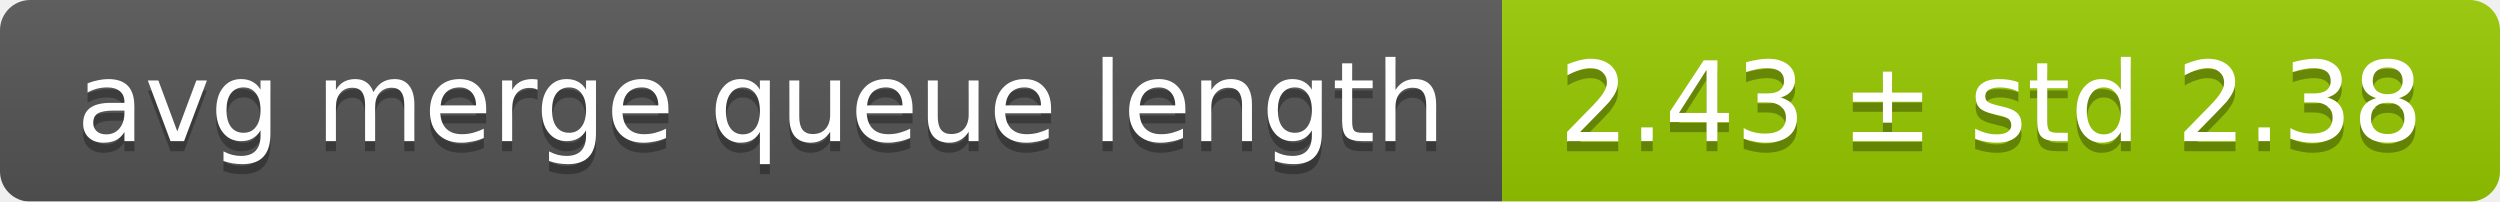
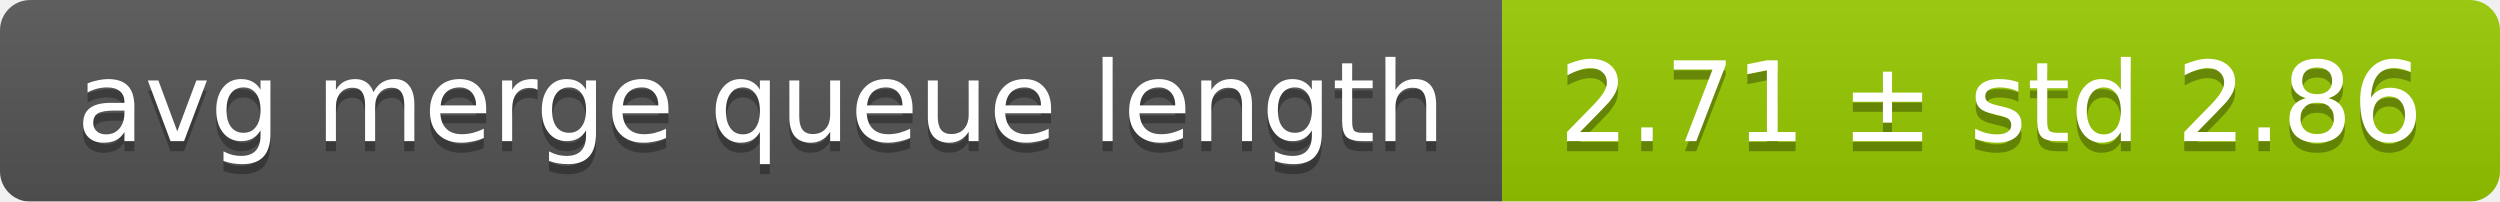
<svg xmlns="http://www.w3.org/2000/svg" width="248" height="20">
  <linearGradient id="smooth" x2="0" y2="100%">
    <stop offset="0" stop-color="#bbb" stop-opacity=".1" />
    <stop offset="1" stop-opacity=".1" />
  </linearGradient>
  <mask id="round">
    <rect width="248" height="20" rx="3" fill="#fff" />
  </mask>
  <g mask="url(#round)">
    <rect width="149" height="20" fill="#555" />
    <rect x="149" width="99" height="20" fill="#97ca00" />
    <rect width="248" height="20" fill="url(#smooth)" />
  </g>
  <g fill="#fff" text-anchor="middle" font-family="DejaVu Sans,Verdana,Geneva,sans-serif" font-size="11">
    <text x="75.5" y="15" fill="#010101" fill-opacity=".3">avg merge queue length</text>
    <text x="75.5" y="14">avg merge queue length</text>
-     <text x="197.5" y="15" fill="#010101" fill-opacity=".3">2.43 ± std 2.38</text>
-     <text x="197.5" y="14">2.43 ± std 2.38</text>
+     <text x="197.5" y="15" fill="#010101" fill-opacity=".3">2.71 ± std 2.86</text>
+     <text x="197.5" y="14">2.71 ± std 2.86</text>
  </g>
</svg>
